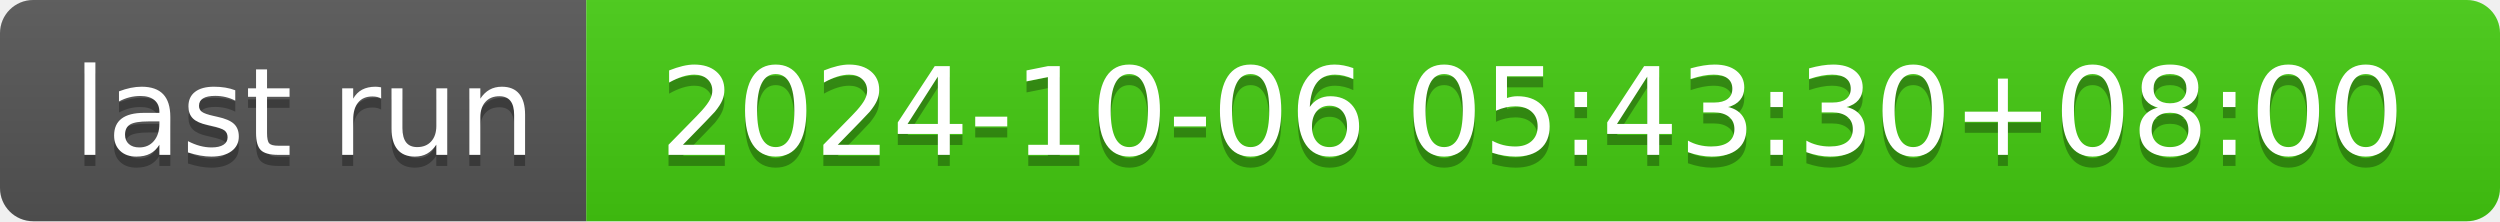
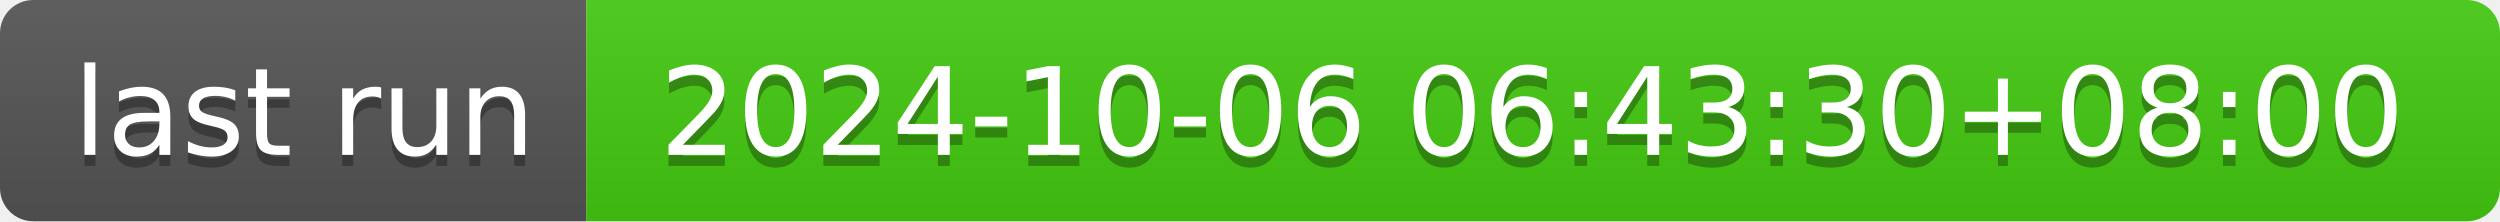
- <svg xmlns="http://www.w3.org/2000/svg" width="226" height="20" role="img" aria-label="last run: 2024-10-06 05:43:30+08:00">
+ <svg xmlns="http://www.w3.org/2000/svg" width="226" height="20" role="img" aria-label="last run: 2024-10-06 06:43:30+08:00">
  <linearGradient id="s" x2="0" y2="100%">
    <stop offset="0" stop-color="#bbb" stop-opacity=".1" />
    <stop offset="1" stop-opacity=".1" />
  </linearGradient>
  <clipPath id="r">
    <rect width="226" height="20" rx="3" fill="#fff" />
  </clipPath>
  <g clip-path="url(#r)">
    <rect width="53" height="20" fill="#555" />
    <rect x="53" width="173" height="20" fill="#4c1" />
    <rect width="226" height="20" fill="url(#s)" />
  </g>
  <g fill="#fff" text-anchor="middle" font-family="Verdana,Geneva,DejaVu Sans,sans-serif" text-rendering="geometricPrecision" font-size="110">
    <text aria-hidden="true" x="275" y="150" fill="#010101" fill-opacity=".3" transform="scale(.1)" textLength="430">last run</text>
    <text x="275" y="140" transform="scale(.1)" fill="#fff" textLength="430">last run</text>
-     <text aria-hidden="true" x="1385" y="150" fill="#010101" fill-opacity=".3" transform="scale(.1)" textLength="1630">2024-10-06 05:43:30+08:00</text>
-     <text x="1385" y="140" transform="scale(.1)" fill="#fff" textLength="1630">2024-10-06 05:43:30+08:00</text>
+     <text aria-hidden="true" x="1385" y="150" fill="#010101" fill-opacity=".3" transform="scale(.1)" textLength="1630">2024-10-06 06:43:30+08:00</text>
+     <text x="1385" y="140" transform="scale(.1)" fill="#fff" textLength="1630">2024-10-06 06:43:30+08:00</text>
  </g>
</svg>
